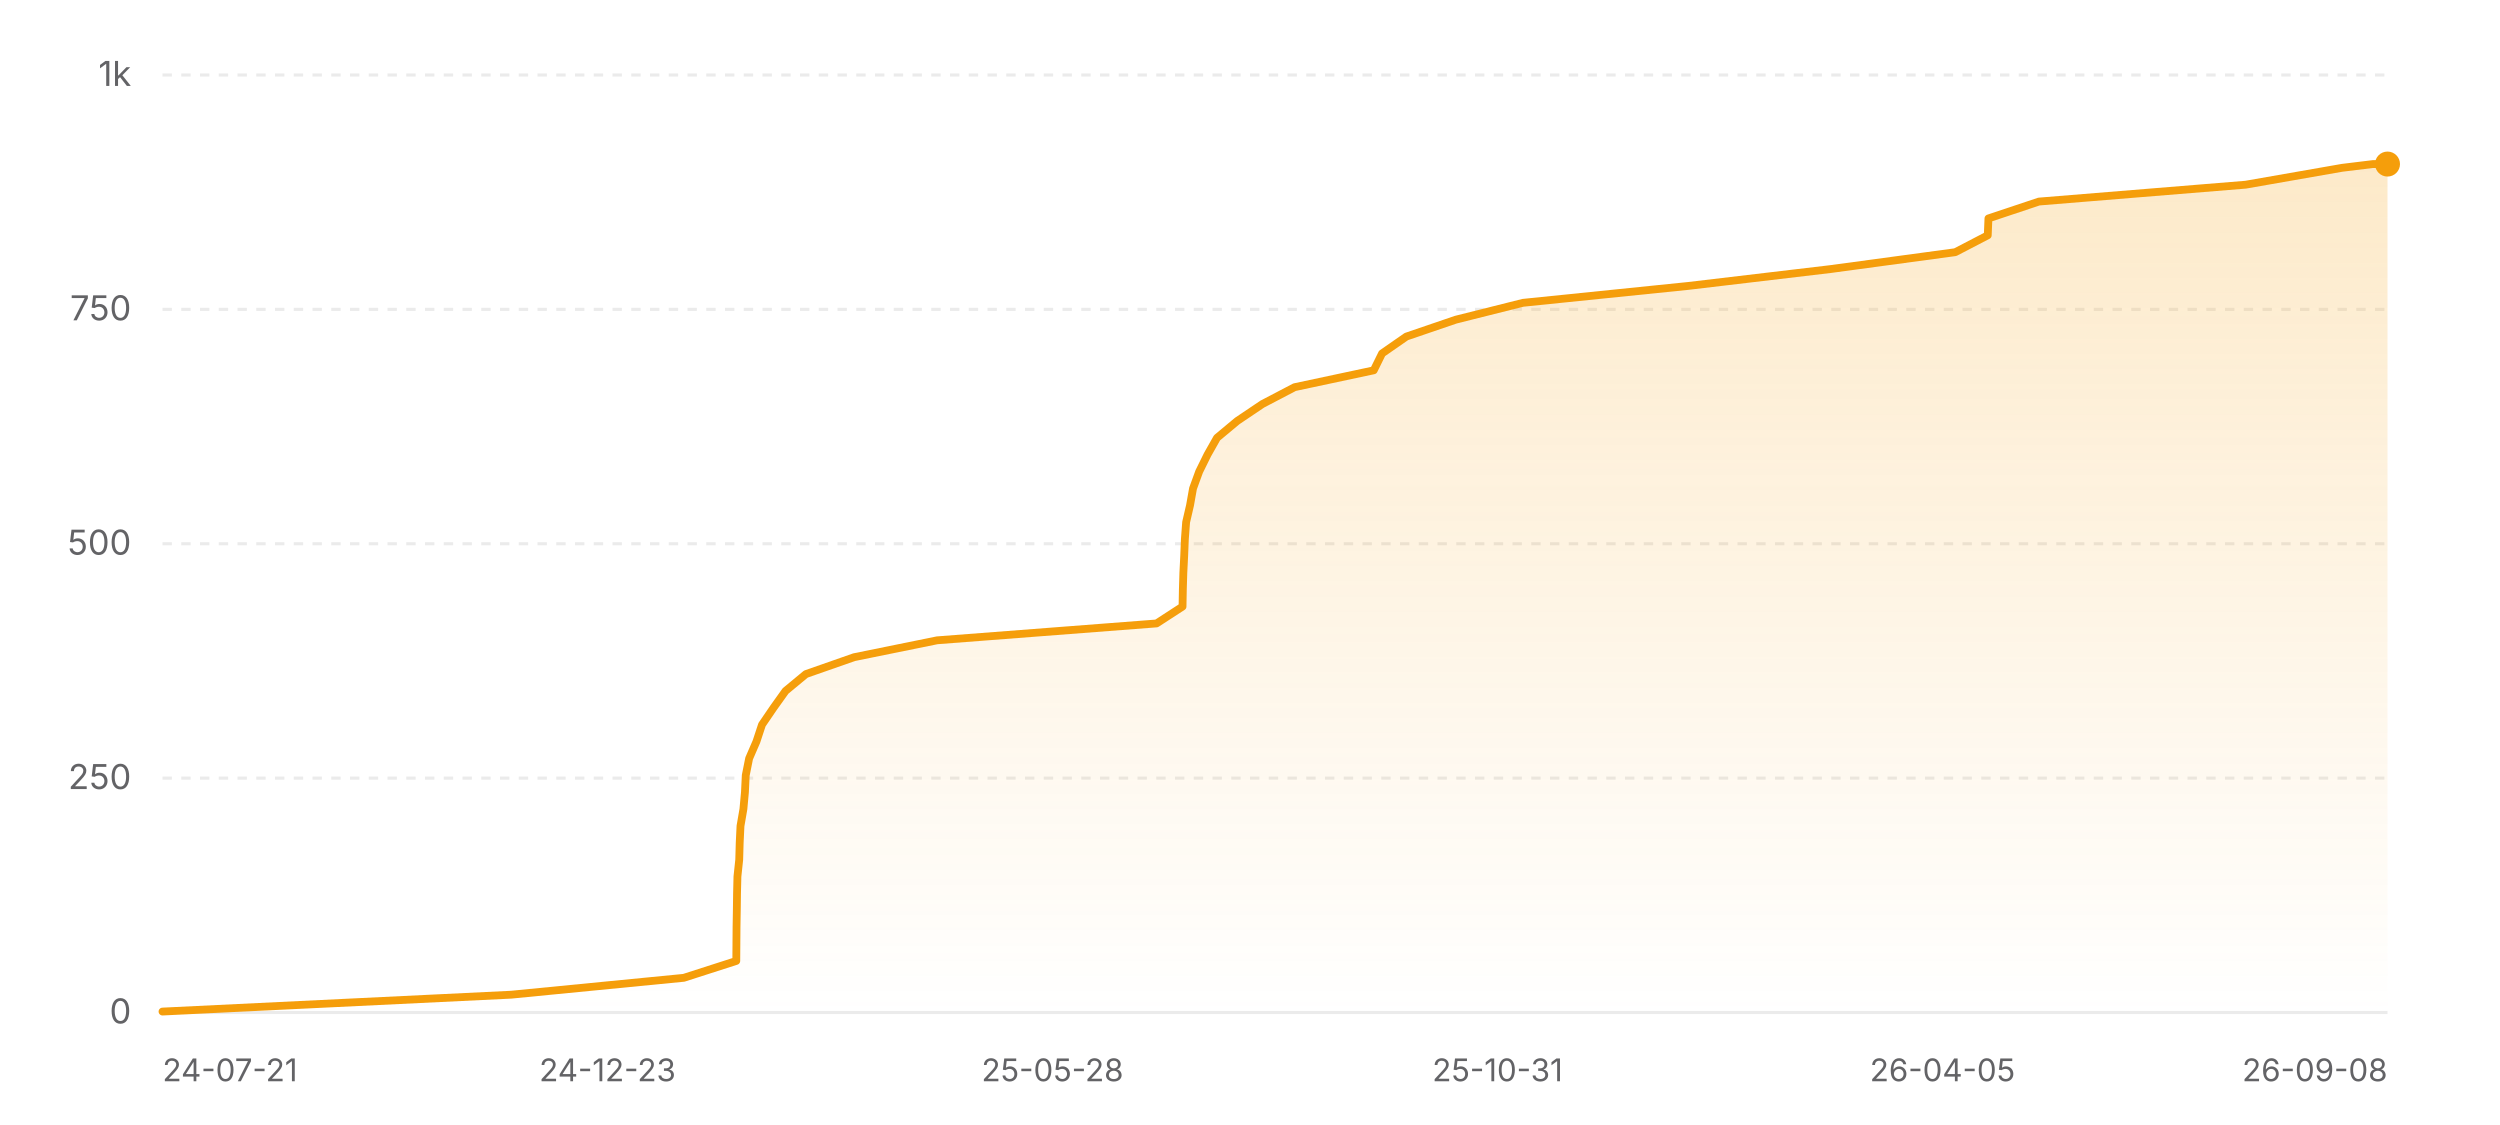
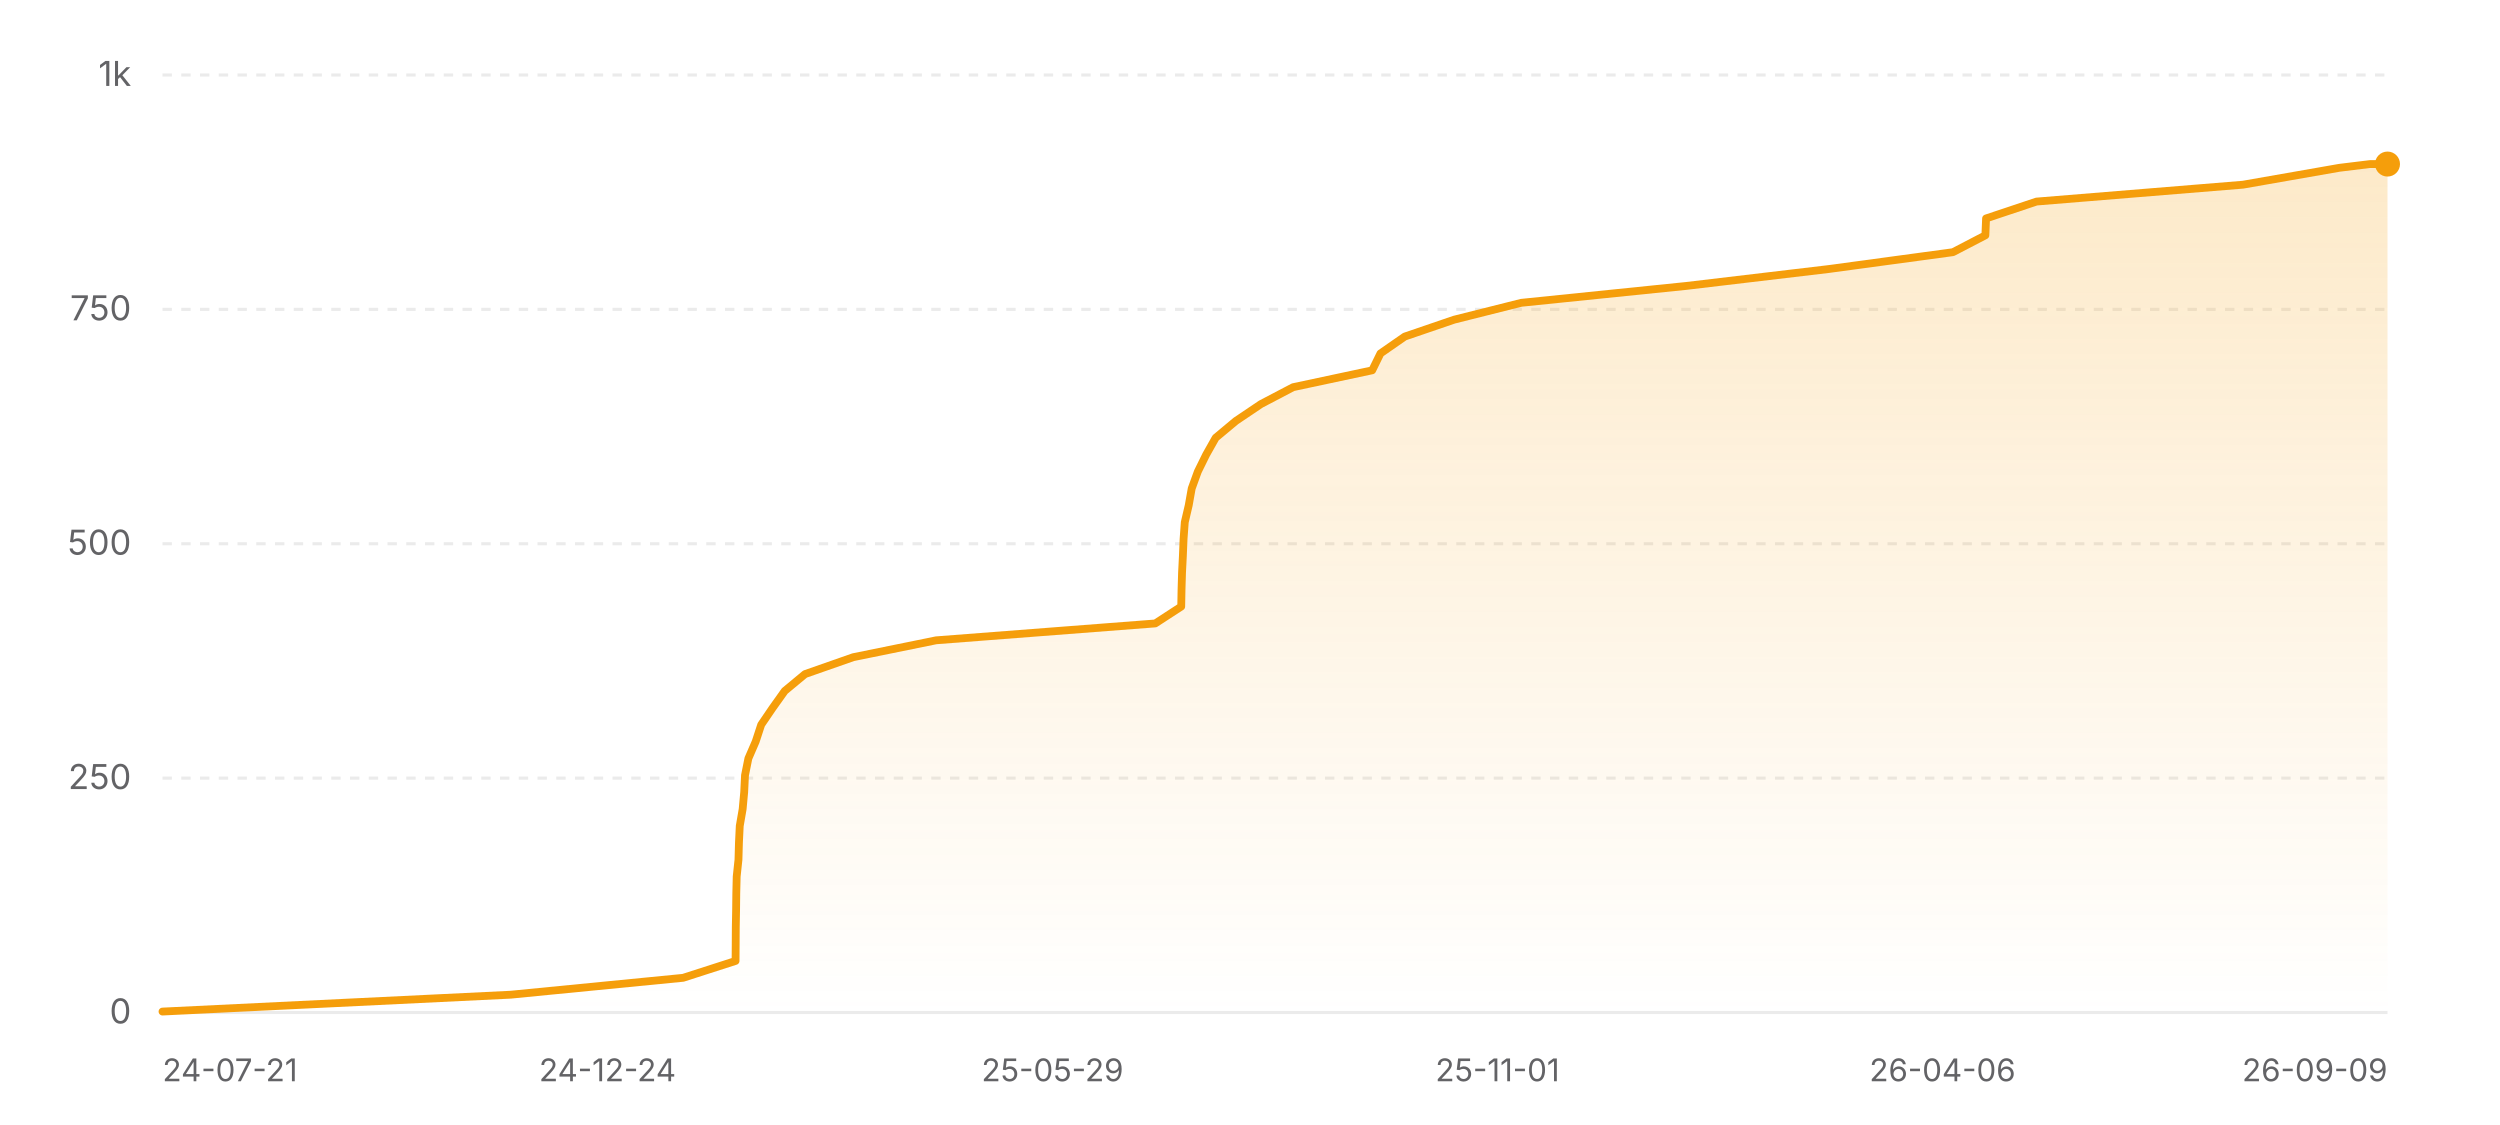
<svg xmlns="http://www.w3.org/2000/svg" width="800" height="360" viewBox="0 0 800 360" role="img" aria-label="Star history of nicejade/wealth-tracker">
  <defs>
    <linearGradient id="area-light" x1="0" y1="0" x2="0" y2="1">
      <stop offset="0%" stop-color="#f59e0b" stop-opacity="0.22" />
      <stop offset="100%" stop-color="#f59e0b" stop-opacity="0" />
    </linearGradient>
  </defs>
  <line x1="52" y1="324" x2="764" y2="324" stroke="rgba(0,0,0,0.08)" stroke-width="1" />
  <text x="42" y="327.5" text-anchor="end" font-size="11" fill="#636366" font-family="ui-sans-serif, system-ui, -apple-system, BlinkMacSystemFont, 'Segoe UI', sans-serif">0</text>
  <line x1="52" y1="249" x2="764" y2="249" stroke="rgba(0,0,0,0.08)" stroke-width="1" stroke-dasharray="3 3" />
  <text x="42" y="252.5" text-anchor="end" font-size="11" fill="#636366" font-family="ui-sans-serif, system-ui, -apple-system, BlinkMacSystemFont, 'Segoe UI', sans-serif">250</text>
  <line x1="52" y1="174" x2="764" y2="174" stroke="rgba(0,0,0,0.08)" stroke-width="1" stroke-dasharray="3 3" />
  <text x="42" y="177.5" text-anchor="end" font-size="11" fill="#636366" font-family="ui-sans-serif, system-ui, -apple-system, BlinkMacSystemFont, 'Segoe UI', sans-serif">500</text>
  <line x1="52" y1="99" x2="764" y2="99" stroke="rgba(0,0,0,0.08)" stroke-width="1" stroke-dasharray="3 3" />
  <text x="42" y="102.5" text-anchor="end" font-size="11" fill="#636366" font-family="ui-sans-serif, system-ui, -apple-system, BlinkMacSystemFont, 'Segoe UI', sans-serif">750</text>
  <line x1="52" y1="24" x2="764" y2="24" stroke="rgba(0,0,0,0.08)" stroke-width="1" stroke-dasharray="3 3" />
  <text x="42" y="27.5" text-anchor="end" font-size="11" fill="#636366" font-family="ui-sans-serif, system-ui, -apple-system, BlinkMacSystemFont, 'Segoe UI', sans-serif">1k</text>
-   <polygon fill="url(#area-light)" points="52,324 52,323.7 163.61,318.3 218.82,312.9 235.61,307.5 235.65,302.1 235.69,296.7 235.78,291.3 235.85,285.9 235.98,280.5 236.55,275.1 236.7,269.7 236.96,264.3 237.89,258.9 238.38,253.5 238.64,248.1 239.72,242.7 242.06,237.3 243.84,231.9 247.52,226.5 251.38,221.1 257.9,215.7 273.33,210.3 299.88,204.9 370.1,199.5 378.41,194.1 378.51,188.7 378.67,183.3 378.94,177.9 379.16,172.5 379.56,167.1 380.81,161.7 381.77,156.3 383.74,150.9 386.4,145.5 389.45,140.1 395.93,134.7 403.95,129.3 414.27,123.9 439.6,118.5 442.26,113.1 450.04,107.7 465.84,102.3 487.36,96.9 540.23,91.5 585.8,86.1 625.69,80.7 636.08,75.3 636.3,69.9 652.46,64.5 718.62,59.1 749.48,53.7 759.31,52.5 764,52.5 764,324" />
-   <polyline fill="none" stroke="#f59e0b" stroke-width="2.5" stroke-linecap="round" stroke-linejoin="round" points="52,323.7 163.61,318.3 218.82,312.9 235.61,307.5 235.65,302.1 235.69,296.7 235.78,291.3 235.85,285.9 235.98,280.5 236.55,275.1 236.7,269.7 236.96,264.3 237.89,258.9 238.38,253.5 238.64,248.1 239.72,242.7 242.06,237.3 243.84,231.9 247.52,226.5 251.38,221.1 257.9,215.7 273.33,210.3 299.88,204.9 370.1,199.5 378.41,194.1 378.51,188.7 378.67,183.3 378.94,177.9 379.16,172.5 379.56,167.1 380.81,161.7 381.77,156.3 383.74,150.9 386.4,145.5 389.45,140.1 395.93,134.7 403.95,129.3 414.27,123.9 439.6,118.5 442.26,113.1 450.04,107.7 465.84,102.3 487.36,96.9 540.23,91.5 585.8,86.1 625.69,80.7 636.08,75.3 636.3,69.9 652.46,64.5 718.62,59.1 749.48,53.7 759.31,52.5 764,52.5" />
+   <polygon fill="url(#area-light)" points="52,324 52,323.7 163.47,318.3 218.6,312.9 235.38,307.5 235.42,302.1 235.45,296.7 235.55,291.3 235.61,285.9 235.74,280.5 236.31,275.1 236.46,269.7 236.72,264.3 237.65,258.9 238.14,253.5 238.4,248.1 239.48,242.7 241.82,237.3 243.59,231.9 247.27,226.5 251.12,221.1 257.63,215.7 273.04,210.3 299.56,204.9 369.69,199.5 377.99,194.1 378.09,188.7 378.25,183.3 378.52,177.9 378.74,172.5 379.13,167.1 380.39,161.7 381.35,156.3 383.31,150.9 385.97,145.5 389.01,140.1 395.48,134.7 403.5,129.3 413.8,123.9 439.1,118.5 441.75,113.1 449.53,107.7 465.31,102.3 486.8,96.9 539.6,91.5 585.11,86.1 624.94,80.7 635.32,75.3 635.54,69.9 651.69,64.5 717.76,59.1 748.58,53.7 758.4,52.5 764,52.5 764,324" />
+   <polyline fill="none" stroke="#f59e0b" stroke-width="2.5" stroke-linecap="round" stroke-linejoin="round" points="52,323.7 163.47,318.3 218.6,312.9 235.38,307.5 235.42,302.1 235.45,296.7 235.55,291.3 235.61,285.9 235.74,280.5 236.31,275.1 236.46,269.7 236.72,264.3 237.65,258.9 238.14,253.5 238.4,248.1 239.48,242.7 241.82,237.3 243.59,231.9 247.27,226.5 251.12,221.1 257.63,215.7 273.04,210.3 299.56,204.9 369.69,199.5 377.99,194.1 378.09,188.7 378.25,183.3 378.52,177.9 378.74,172.5 379.13,167.1 380.39,161.7 381.35,156.3 383.31,150.9 385.97,145.5 389.01,140.1 395.48,134.7 403.5,129.3 413.8,123.9 439.1,118.5 441.75,113.1 449.53,107.7 465.31,102.3 486.8,96.9 539.6,91.5 585.11,86.1 624.94,80.7 635.32,75.3 635.54,69.9 651.69,64.5 717.76,59.1 748.58,53.7 758.4,52.5 764,52.5" />
  <circle cx="764" cy="52.5" r="4" fill="#f59e0b" />
  <text x="52" y="346" text-anchor="start" font-size="10" fill="#636366" font-family="ui-sans-serif, system-ui, -apple-system, BlinkMacSystemFont, 'Segoe UI', sans-serif">24-07-21</text>
-   <text x="194.4" y="346" text-anchor="middle" font-size="10" fill="#636366" font-family="ui-sans-serif, system-ui, -apple-system, BlinkMacSystemFont, 'Segoe UI', sans-serif">24-12-23</text>
-   <text x="336.8" y="346" text-anchor="middle" font-size="10" fill="#636366" font-family="ui-sans-serif, system-ui, -apple-system, BlinkMacSystemFont, 'Segoe UI', sans-serif">25-05-28</text>
-   <text x="479.2" y="346" text-anchor="middle" font-size="10" fill="#636366" font-family="ui-sans-serif, system-ui, -apple-system, BlinkMacSystemFont, 'Segoe UI', sans-serif">25-10-31</text>
-   <text x="621.6" y="346" text-anchor="middle" font-size="10" fill="#636366" font-family="ui-sans-serif, system-ui, -apple-system, BlinkMacSystemFont, 'Segoe UI', sans-serif">26-04-05</text>
-   <text x="764" y="346" text-anchor="end" font-size="10" fill="#636366" font-family="ui-sans-serif, system-ui, -apple-system, BlinkMacSystemFont, 'Segoe UI', sans-serif">26-09-08</text>
+   <text x="194.4" y="346" text-anchor="middle" font-size="10" fill="#636366" font-family="ui-sans-serif, system-ui, -apple-system, BlinkMacSystemFont, 'Segoe UI', sans-serif">24-12-24</text>
+   <text x="336.8" y="346" text-anchor="middle" font-size="10" fill="#636366" font-family="ui-sans-serif, system-ui, -apple-system, BlinkMacSystemFont, 'Segoe UI', sans-serif">25-05-29</text>
+   <text x="479.2" y="346" text-anchor="middle" font-size="10" fill="#636366" font-family="ui-sans-serif, system-ui, -apple-system, BlinkMacSystemFont, 'Segoe UI', sans-serif">25-11-01</text>
+   <text x="621.6" y="346" text-anchor="middle" font-size="10" fill="#636366" font-family="ui-sans-serif, system-ui, -apple-system, BlinkMacSystemFont, 'Segoe UI', sans-serif">26-04-06</text>
+   <text x="764" y="346" text-anchor="end" font-size="10" fill="#636366" font-family="ui-sans-serif, system-ui, -apple-system, BlinkMacSystemFont, 'Segoe UI', sans-serif">26-09-09</text>
</svg>
